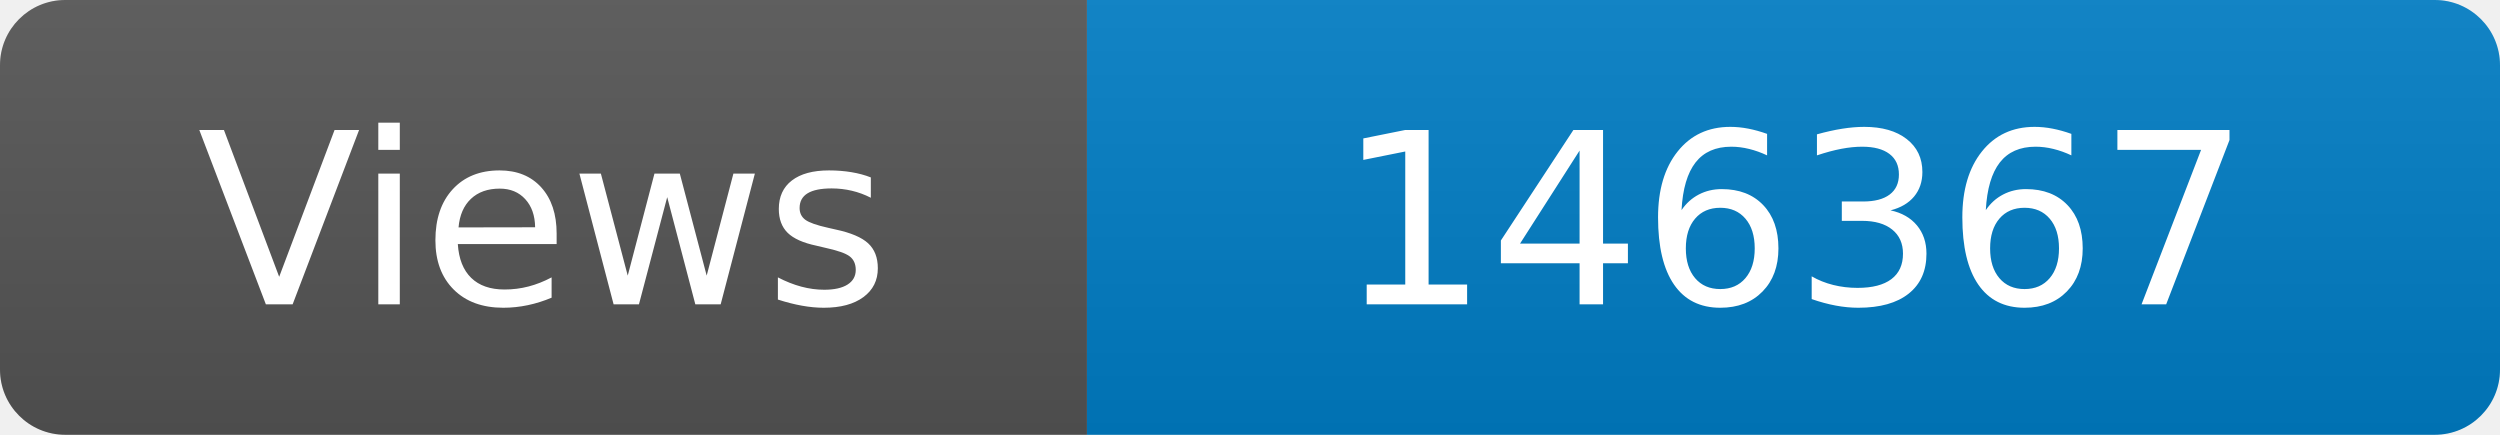
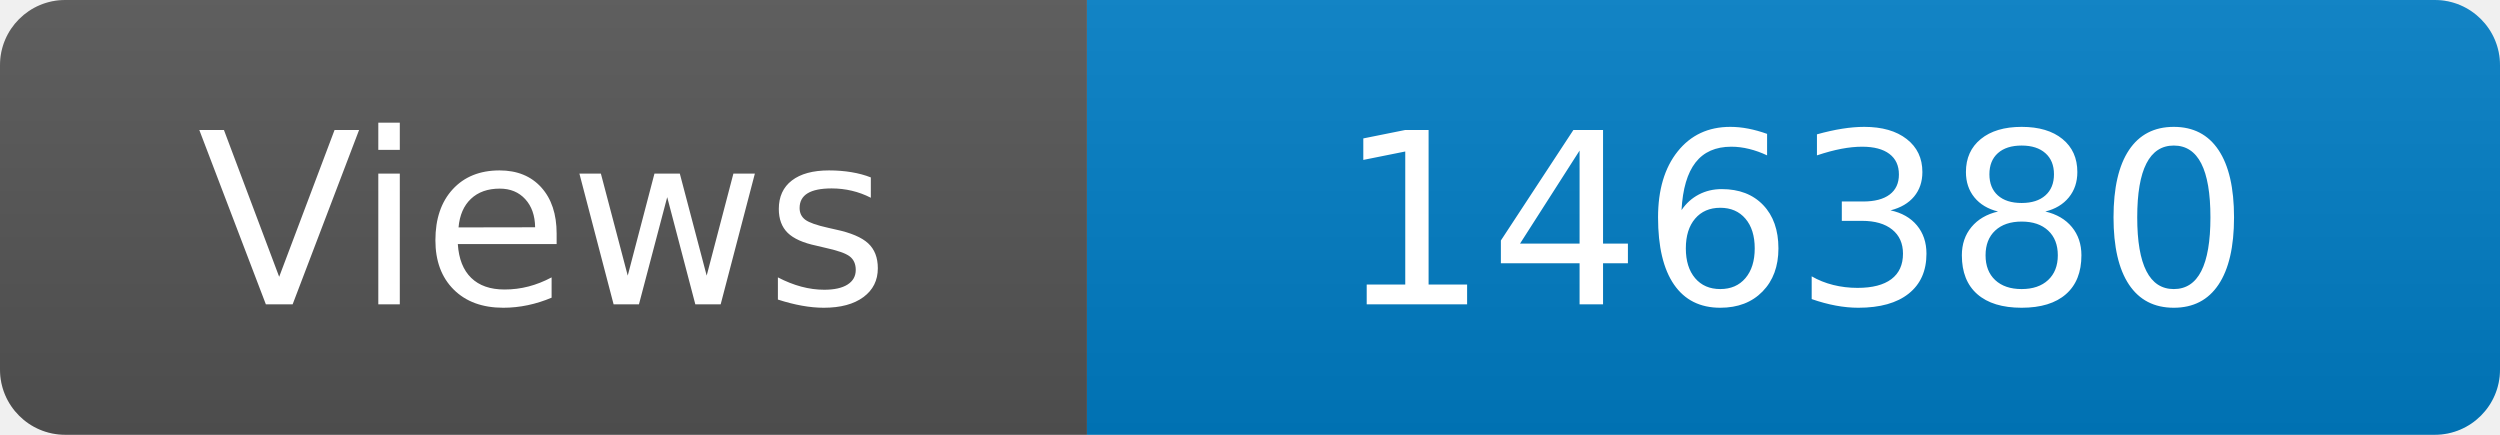
<svg xmlns="http://www.w3.org/2000/svg" width="115" height="20" role="img" aria-label="Maintained?: yes">
  <linearGradient id="s" x2="0" y2="100%">
    <stop offset="0" stop-color="#bbb" stop-opacity=".1" />
    <stop offset="1" stop-opacity=".1" />
  </linearGradient>
  <clipPath id="r">
    <rect width="115" height="20" rx="3" fill="#fff" />
  </clipPath>
  <g clip-path="url(#r)">
    <rect width="50" height="20" fill="#555" />
    <rect x="50" width="160" height="20" fill="#007ec6" />
    <rect width="115" height="20" fill="url(#s)" />
  </g>
  <g fill="#fff" text-anchor="middle" font-family="Verdana,Geneva,DejaVu Sans,sans-serif" font-size="110">
    <text x="250" y="140" transform="scale(.1)" fill="#fff">Views</text>
-     <text x="825" y="140" transform="scale(.1)" fill="#fff">146367</text>
+     <text x="825" y="140" transform="scale(.1)" fill="#fff">146380</text>
  </g>
</svg>
